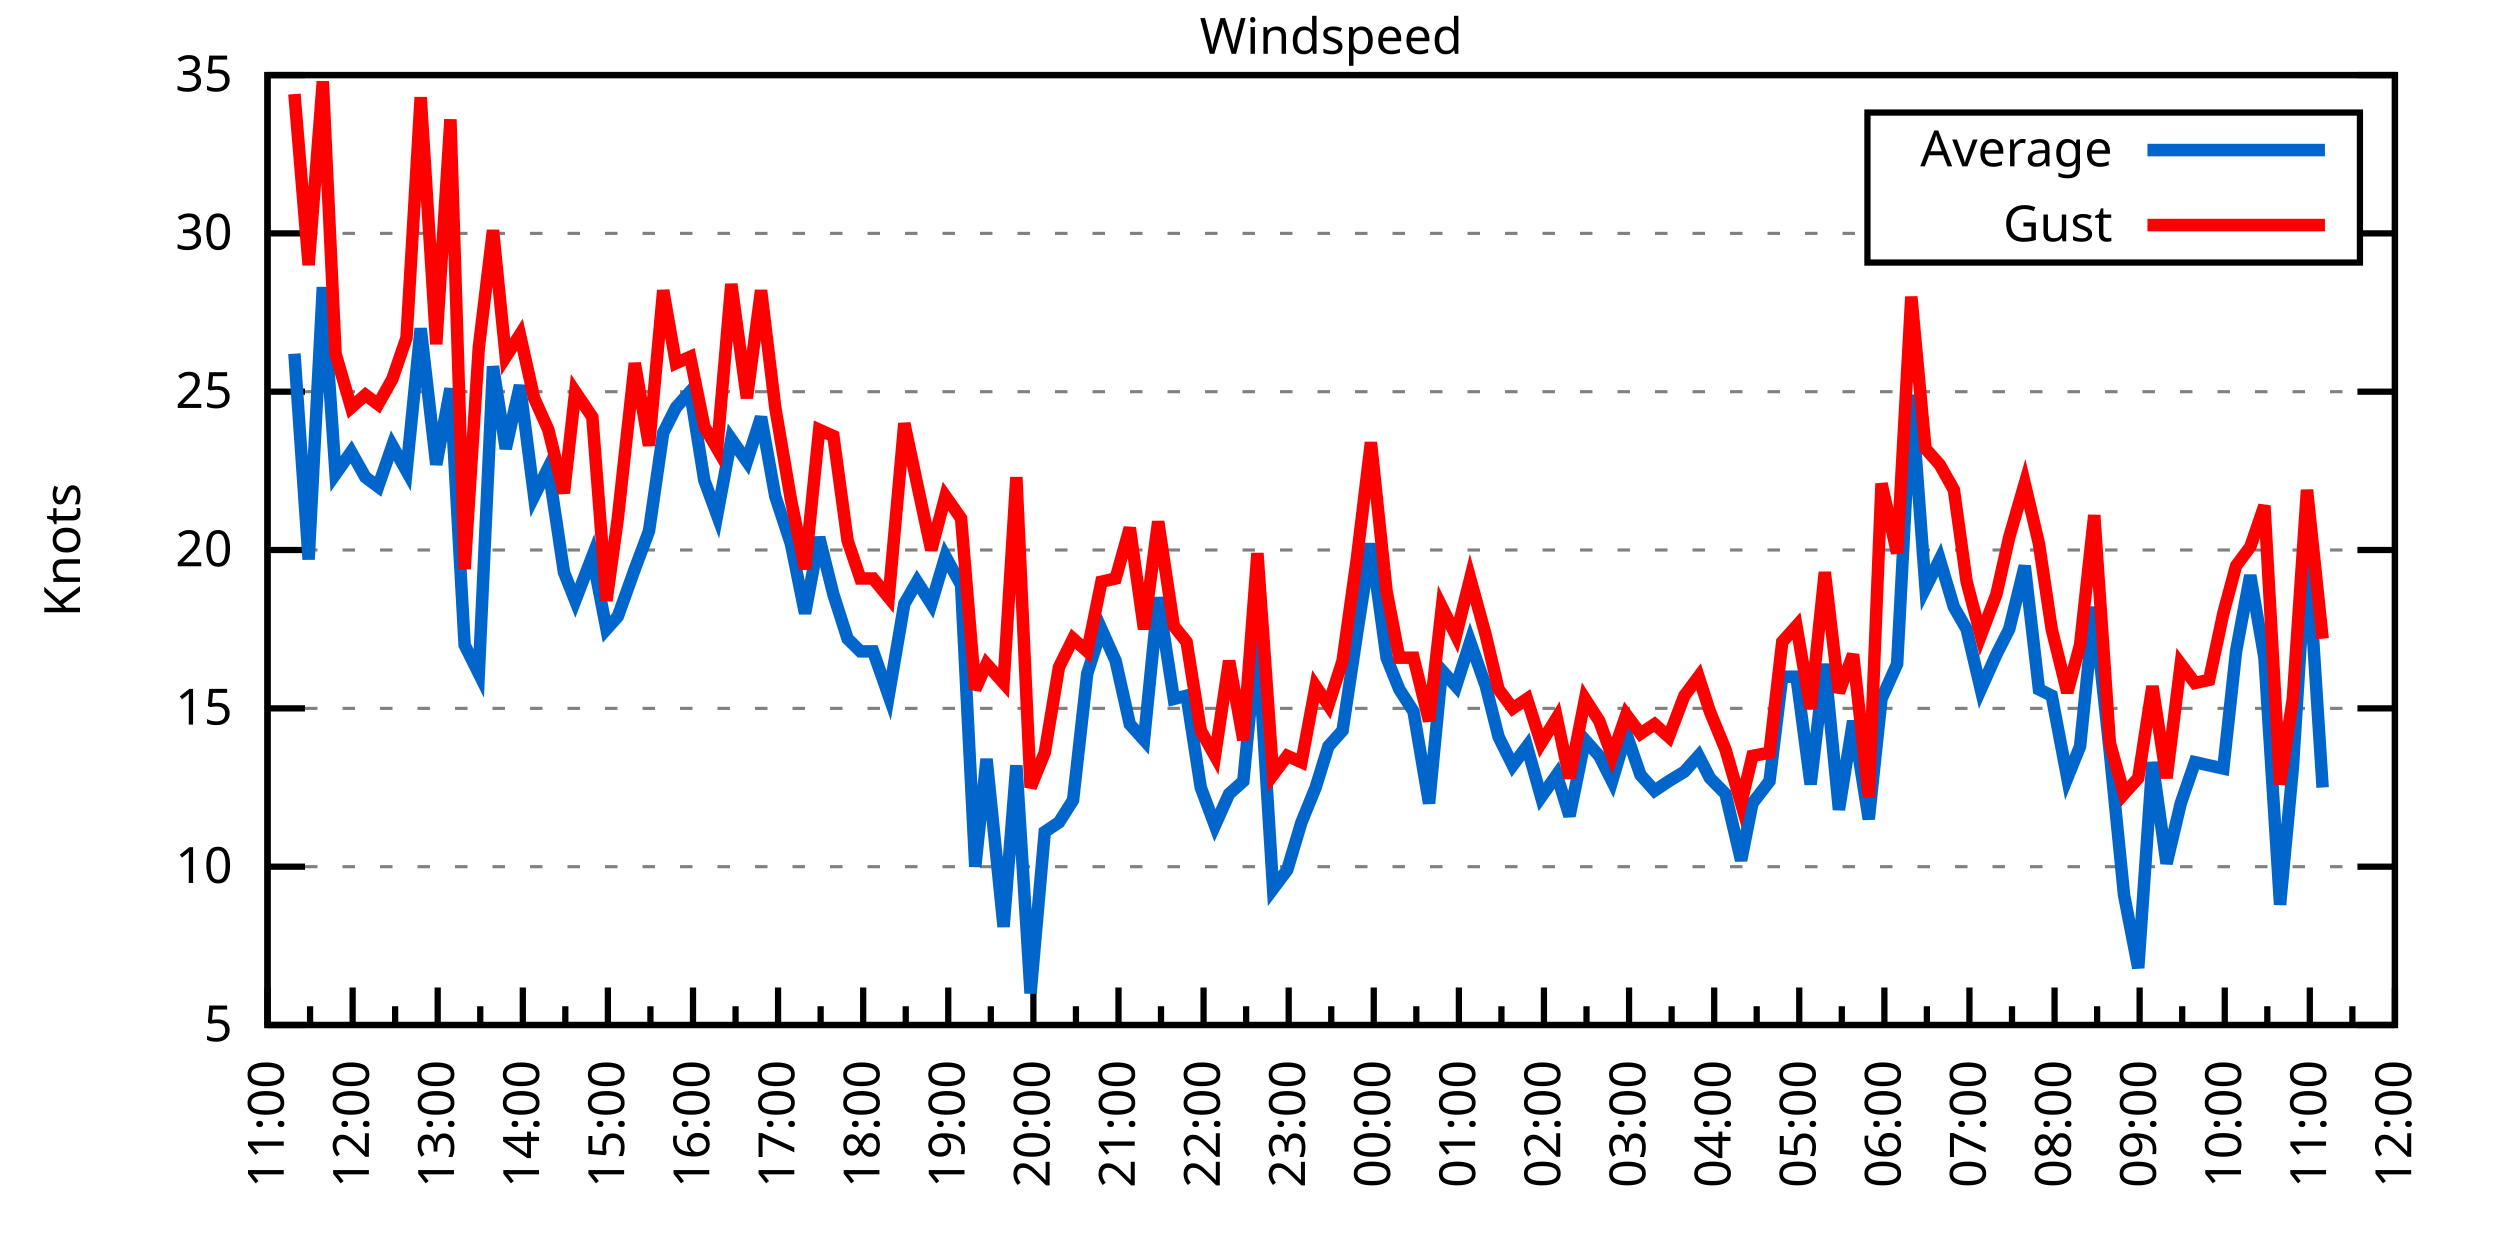
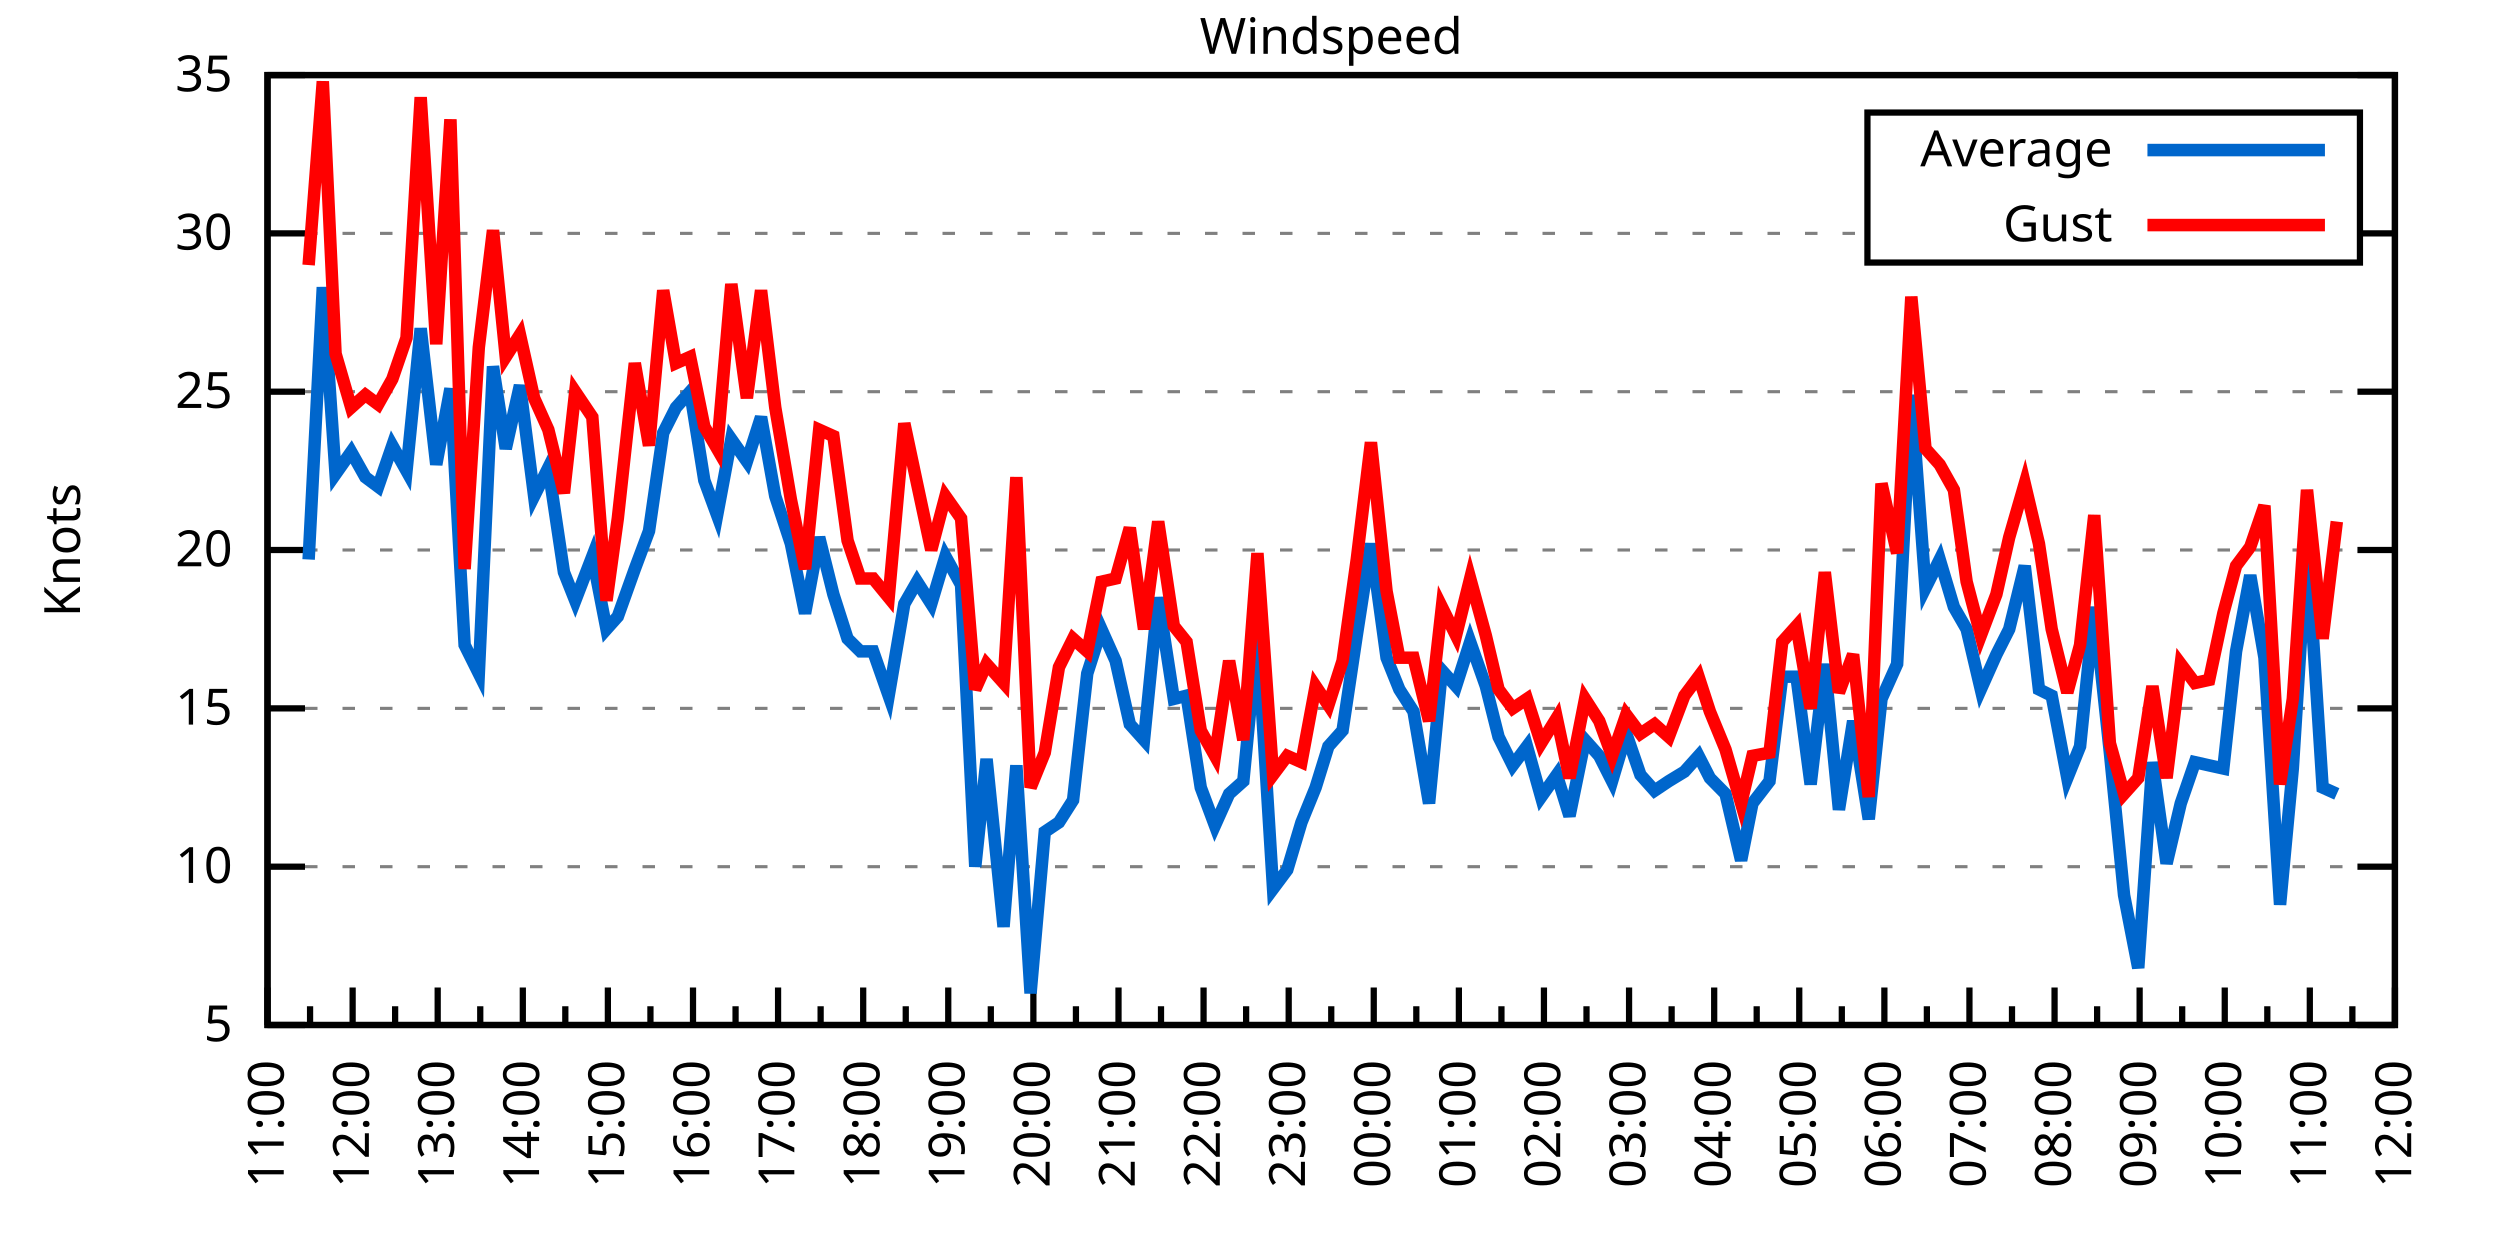
<svg xmlns="http://www.w3.org/2000/svg" xmlns:xlink="http://www.w3.org/1999/xlink" width="400" height="200" viewBox="0 0 400 200">
  <g id="gnuplot_canvas">
    <rect x="0" y="0" width="400" height="200" fill="none" />
    <defs>
      <circle id="gpDot" r="0.5" stroke-width="0.5" stroke="currentColor" />
      <path id="gpPt0" stroke-width="0.333" stroke="currentColor" d="M-1,0 h2 M0,-1 v2" />
      <path id="gpPt1" stroke-width="0.333" stroke="currentColor" d="M-1,-1 L1,1 M1,-1 L-1,1" />
      <path id="gpPt2" stroke-width="0.333" stroke="currentColor" d="M-1,0 L1,0 M0,-1 L0,1 M-1,-1 L1,1 M-1,1 L1,-1" />
      <rect id="gpPt3" stroke-width="0.333" stroke="currentColor" x="-1" y="-1" width="2" height="2" />
      <rect id="gpPt4" stroke-width="0.333" stroke="currentColor" fill="currentColor" x="-1" y="-1" width="2" height="2" />
      <circle id="gpPt5" stroke-width="0.333" stroke="currentColor" cx="0" cy="0" r="1" />
      <use xlink:href="#gpPt5" id="gpPt6" fill="currentColor" stroke="none" />
      <path id="gpPt7" stroke-width="0.333" stroke="currentColor" d="M0,-1.33 L-1.33,0.67 L1.33,0.67 z" />
      <use xlink:href="#gpPt7" id="gpPt8" fill="currentColor" stroke="none" />
      <use xlink:href="#gpPt7" id="gpPt9" stroke="currentColor" transform="rotate(180)" />
      <use xlink:href="#gpPt9" id="gpPt10" fill="currentColor" stroke="none" />
      <use xlink:href="#gpPt3" id="gpPt11" stroke="currentColor" transform="rotate(45)" />
      <use xlink:href="#gpPt11" id="gpPt12" fill="currentColor" stroke="none" />
      <path id="gpPt13" stroke-width="0.333" stroke="currentColor" d="M0,1.330 L1.265,0.411 L0.782,-1.067 L-0.782,-1.076 L-1.265,0.411 z" />
      <use xlink:href="#gpPt13" id="gpPt14" fill="currentColor" stroke="none" />
      <filter id="textbox" filterUnits="objectBoundingBox" x="0" y="0" height="1" width="1">
        <feFlood flood-color="white" flood-opacity="1" result="bgnd" />
        <feComposite in="SourceGraphic" in2="bgnd" operator="atop" />
      </filter>
      <filter id="greybox" filterUnits="objectBoundingBox" x="0" y="0" height="1" width="1">
        <feFlood flood-color="lightgrey" flood-opacity="1" result="grey" />
        <feComposite in="SourceGraphic" in2="grey" operator="atop" />
      </filter>
    </defs>
    <g fill="none" color="white" stroke="currentColor" stroke-width="1.00" stroke-linecap="butt" stroke-linejoin="miter">
</g>
    <g fill="none" color="black" stroke="currentColor" stroke-width="1.00" stroke-linecap="butt" stroke-linejoin="miter">
      <g stroke="none" shape-rendering="crispEdges">
        <polygon fill="rgb(255, 255, 255)" points="42.80,164.00 383.18,164.00 383.18,12.02 42.80,12.02 " />
      </g>
    </g>
    <g fill="none" color="black" stroke="currentColor" stroke-width="1.00" stroke-linecap="butt" stroke-linejoin="miter">
</g>
    <g fill="none" color="black" stroke="black" stroke-width="0.50" stroke-linecap="butt" stroke-linejoin="miter">
</g>
    <g fill="none" color="gray" stroke="currentColor" stroke-width="0.50" stroke-linecap="butt" stroke-linejoin="miter">
      <path stroke="gray" stroke-dasharray="2,4" class="gridline" d="M42.80,164.00 L383.19,164.00  " />
    </g>
    <g fill="none" color="gray" stroke="gray" stroke-width="1.00" stroke-linecap="butt" stroke-linejoin="miter">
</g>
    <g fill="none" color="black" stroke="currentColor" stroke-width="1.00" stroke-linecap="butt" stroke-linejoin="miter">
      <path stroke="black" d="M42.80,164.00 L48.80,164.00 M383.19,164.00 L377.19,164.00  " />
      <g transform="translate(37.20,166.60)" stroke="none" fill="black" font-family="Sans" font-size="8.00" text-anchor="end">
        <text>
          <tspan font-family="Sans"> 5</tspan>
        </text>
      </g>
    </g>
    <g fill="none" color="black" stroke="currentColor" stroke-width="1.00" stroke-linecap="butt" stroke-linejoin="miter">
</g>
    <g fill="none" color="black" stroke="black" stroke-width="0.50" stroke-linecap="butt" stroke-linejoin="miter">
</g>
    <g fill="none" color="gray" stroke="currentColor" stroke-width="0.50" stroke-linecap="butt" stroke-linejoin="miter">
      <path stroke="gray" stroke-dasharray="2,4" class="gridline" d="M42.80,138.67 L383.19,138.67  " />
    </g>
    <g fill="none" color="gray" stroke="gray" stroke-width="1.00" stroke-linecap="butt" stroke-linejoin="miter">
</g>
    <g fill="none" color="black" stroke="currentColor" stroke-width="1.00" stroke-linecap="butt" stroke-linejoin="miter">
      <path stroke="black" d="M42.80,138.67 L48.80,138.67 M383.19,138.67 L377.19,138.67  " />
      <g transform="translate(37.20,141.27)" stroke="none" fill="black" font-family="Sans" font-size="8.00" text-anchor="end">
        <text>
          <tspan font-family="Sans"> 10</tspan>
        </text>
      </g>
    </g>
    <g fill="none" color="black" stroke="currentColor" stroke-width="1.00" stroke-linecap="butt" stroke-linejoin="miter">
</g>
    <g fill="none" color="black" stroke="black" stroke-width="0.50" stroke-linecap="butt" stroke-linejoin="miter">
</g>
    <g fill="none" color="gray" stroke="currentColor" stroke-width="0.50" stroke-linecap="butt" stroke-linejoin="miter">
      <path stroke="gray" stroke-dasharray="2,4" class="gridline" d="M42.80,113.34 L383.19,113.34  " />
    </g>
    <g fill="none" color="gray" stroke="gray" stroke-width="1.00" stroke-linecap="butt" stroke-linejoin="miter">
</g>
    <g fill="none" color="black" stroke="currentColor" stroke-width="1.00" stroke-linecap="butt" stroke-linejoin="miter">
      <path stroke="black" d="M42.80,113.34 L48.80,113.34 M383.19,113.34 L377.19,113.34  " />
      <g transform="translate(37.20,115.94)" stroke="none" fill="black" font-family="Sans" font-size="8.00" text-anchor="end">
        <text>
          <tspan font-family="Sans"> 15</tspan>
        </text>
      </g>
    </g>
    <g fill="none" color="black" stroke="currentColor" stroke-width="1.00" stroke-linecap="butt" stroke-linejoin="miter">
</g>
    <g fill="none" color="black" stroke="black" stroke-width="0.50" stroke-linecap="butt" stroke-linejoin="miter">
</g>
    <g fill="none" color="gray" stroke="currentColor" stroke-width="0.50" stroke-linecap="butt" stroke-linejoin="miter">
      <path stroke="gray" stroke-dasharray="2,4" class="gridline" d="M42.80,88.00 L383.19,88.00  " />
    </g>
    <g fill="none" color="gray" stroke="gray" stroke-width="1.00" stroke-linecap="butt" stroke-linejoin="miter">
</g>
    <g fill="none" color="black" stroke="currentColor" stroke-width="1.00" stroke-linecap="butt" stroke-linejoin="miter">
      <path stroke="black" d="M42.80,88.00 L48.80,88.00 M383.19,88.00 L377.19,88.00  " />
      <g transform="translate(37.20,90.60)" stroke="none" fill="black" font-family="Sans" font-size="8.00" text-anchor="end">
        <text>
          <tspan font-family="Sans"> 20</tspan>
        </text>
      </g>
    </g>
    <g fill="none" color="black" stroke="currentColor" stroke-width="1.00" stroke-linecap="butt" stroke-linejoin="miter">
</g>
    <g fill="none" color="black" stroke="black" stroke-width="0.50" stroke-linecap="butt" stroke-linejoin="miter">
</g>
    <g fill="none" color="gray" stroke="currentColor" stroke-width="0.50" stroke-linecap="butt" stroke-linejoin="miter">
      <path stroke="gray" stroke-dasharray="2,4" class="gridline" d="M42.80,62.67 L383.19,62.67  " />
    </g>
    <g fill="none" color="gray" stroke="gray" stroke-width="1.00" stroke-linecap="butt" stroke-linejoin="miter">
</g>
    <g fill="none" color="black" stroke="currentColor" stroke-width="1.00" stroke-linecap="butt" stroke-linejoin="miter">
      <path stroke="black" d="M42.80,62.67 L48.80,62.67 M383.19,62.67 L377.19,62.67  " />
      <g transform="translate(37.20,65.27)" stroke="none" fill="black" font-family="Sans" font-size="8.00" text-anchor="end">
        <text>
          <tspan font-family="Sans"> 25</tspan>
        </text>
      </g>
    </g>
    <g fill="none" color="black" stroke="currentColor" stroke-width="1.00" stroke-linecap="butt" stroke-linejoin="miter">
</g>
    <g fill="none" color="black" stroke="black" stroke-width="0.50" stroke-linecap="butt" stroke-linejoin="miter">
</g>
    <g fill="none" color="gray" stroke="currentColor" stroke-width="0.50" stroke-linecap="butt" stroke-linejoin="miter">
      <path stroke="gray" stroke-dasharray="2,4" class="gridline" d="M42.80,37.34 L298.79,37.34 M377.59,37.34 L383.19,37.34  " />
    </g>
    <g fill="none" color="gray" stroke="gray" stroke-width="1.00" stroke-linecap="butt" stroke-linejoin="miter">
</g>
    <g fill="none" color="black" stroke="currentColor" stroke-width="1.00" stroke-linecap="butt" stroke-linejoin="miter">
      <path stroke="black" d="M42.80,37.34 L48.80,37.34 M383.19,37.34 L377.19,37.34  " />
      <g transform="translate(37.20,39.94)" stroke="none" fill="black" font-family="Sans" font-size="8.00" text-anchor="end">
        <text>
          <tspan font-family="Sans"> 30</tspan>
        </text>
      </g>
    </g>
    <g fill="none" color="black" stroke="currentColor" stroke-width="1.00" stroke-linecap="butt" stroke-linejoin="miter">
</g>
    <g fill="none" color="black" stroke="black" stroke-width="0.50" stroke-linecap="butt" stroke-linejoin="miter">
</g>
    <g fill="none" color="gray" stroke="currentColor" stroke-width="0.50" stroke-linecap="butt" stroke-linejoin="miter">
      <path stroke="gray" stroke-dasharray="2,4" class="gridline" d="M42.80,12.01 L383.19,12.01  " />
    </g>
    <g fill="none" color="gray" stroke="gray" stroke-width="1.00" stroke-linecap="butt" stroke-linejoin="miter">
</g>
    <g fill="none" color="black" stroke="currentColor" stroke-width="1.00" stroke-linecap="butt" stroke-linejoin="miter">
      <path stroke="black" d="M42.80,12.01 L48.80,12.01 M383.19,12.01 L377.19,12.01  " />
      <g transform="translate(37.20,14.61)" stroke="none" fill="black" font-family="Sans" font-size="8.00" text-anchor="end">
        <text>
          <tspan font-family="Sans"> 35</tspan>
        </text>
      </g>
    </g>
    <g fill="none" color="black" stroke="currentColor" stroke-width="1.00" stroke-linecap="butt" stroke-linejoin="miter">
      <path stroke="black" d="M42.80,164.00 L42.80,158.00  " />
      <g transform="translate(45.40,169.60) rotate(270)" stroke="none" fill="black" font-family="Sans" font-size="8.00" text-anchor="end">
        <text>
          <tspan font-family="Sans">11:00</tspan>
        </text>
      </g>
    </g>
    <g fill="none" color="black" stroke="currentColor" stroke-width="1.00" stroke-linecap="butt" stroke-linejoin="miter">
      <path stroke="black" d="M49.61,164.00 L49.61,161.00 M56.42,164.00 L56.42,158.00  " />
      <g transform="translate(59.02,169.60) rotate(270)" stroke="none" fill="black" font-family="Sans" font-size="8.00" text-anchor="end">
        <text>
          <tspan font-family="Sans">12:00</tspan>
        </text>
      </g>
    </g>
    <g fill="none" color="black" stroke="currentColor" stroke-width="1.00" stroke-linecap="butt" stroke-linejoin="miter">
      <path stroke="black" d="M63.22,164.00 L63.22,161.00 M70.03,164.00 L70.03,158.00  " />
      <g transform="translate(72.63,169.60) rotate(270)" stroke="none" fill="black" font-family="Sans" font-size="8.00" text-anchor="end">
        <text>
          <tspan font-family="Sans">13:00</tspan>
        </text>
      </g>
    </g>
    <g fill="none" color="black" stroke="currentColor" stroke-width="1.00" stroke-linecap="butt" stroke-linejoin="miter">
      <path stroke="black" d="M76.84,164.00 L76.84,161.00 M83.65,164.00 L83.65,158.00  " />
      <g transform="translate(86.25,169.60) rotate(270)" stroke="none" fill="black" font-family="Sans" font-size="8.00" text-anchor="end">
        <text>
          <tspan font-family="Sans">14:00</tspan>
        </text>
      </g>
    </g>
    <g fill="none" color="black" stroke="currentColor" stroke-width="1.00" stroke-linecap="butt" stroke-linejoin="miter">
      <path stroke="black" d="M90.45,164.00 L90.45,161.00 M97.26,164.00 L97.26,158.00  " />
      <g transform="translate(99.86,169.60) rotate(270)" stroke="none" fill="black" font-family="Sans" font-size="8.00" text-anchor="end">
        <text>
          <tspan font-family="Sans">15:00</tspan>
        </text>
      </g>
    </g>
    <g fill="none" color="black" stroke="currentColor" stroke-width="1.00" stroke-linecap="butt" stroke-linejoin="miter">
      <path stroke="black" d="M104.07,164.00 L104.07,161.00 M110.88,164.00 L110.88,158.00  " />
      <g transform="translate(113.48,169.60) rotate(270)" stroke="none" fill="black" font-family="Sans" font-size="8.00" text-anchor="end">
        <text>
          <tspan font-family="Sans">16:00</tspan>
        </text>
      </g>
    </g>
    <g fill="none" color="black" stroke="currentColor" stroke-width="1.00" stroke-linecap="butt" stroke-linejoin="miter">
      <path stroke="black" d="M117.69,164.00 L117.69,161.00 M124.49,164.00 L124.49,158.00  " />
      <g transform="translate(127.09,169.60) rotate(270)" stroke="none" fill="black" font-family="Sans" font-size="8.00" text-anchor="end">
        <text>
          <tspan font-family="Sans">17:00</tspan>
        </text>
      </g>
    </g>
    <g fill="none" color="black" stroke="currentColor" stroke-width="1.00" stroke-linecap="butt" stroke-linejoin="miter">
      <path stroke="black" d="M131.30,164.00 L131.30,161.00 M138.11,164.00 L138.11,158.00  " />
      <g transform="translate(140.71,169.60) rotate(270)" stroke="none" fill="black" font-family="Sans" font-size="8.00" text-anchor="end">
        <text>
          <tspan font-family="Sans">18:00</tspan>
        </text>
      </g>
    </g>
    <g fill="none" color="black" stroke="currentColor" stroke-width="1.00" stroke-linecap="butt" stroke-linejoin="miter">
      <path stroke="black" d="M144.92,164.00 L144.92,161.00 M151.72,164.00 L151.72,158.00  " />
      <g transform="translate(154.32,169.60) rotate(270)" stroke="none" fill="black" font-family="Sans" font-size="8.00" text-anchor="end">
        <text>
          <tspan font-family="Sans">19:00</tspan>
        </text>
      </g>
    </g>
    <g fill="none" color="black" stroke="currentColor" stroke-width="1.00" stroke-linecap="butt" stroke-linejoin="miter">
      <path stroke="black" d="M158.53,164.00 L158.53,161.00 M165.34,164.00 L165.34,158.00  " />
      <g transform="translate(167.94,169.60) rotate(270)" stroke="none" fill="black" font-family="Sans" font-size="8.00" text-anchor="end">
        <text>
          <tspan font-family="Sans">20:00</tspan>
        </text>
      </g>
    </g>
    <g fill="none" color="black" stroke="currentColor" stroke-width="1.00" stroke-linecap="butt" stroke-linejoin="miter">
      <path stroke="black" d="M172.15,164.00 L172.15,161.00 M178.96,164.00 L178.96,158.00  " />
      <g transform="translate(181.56,169.60) rotate(270)" stroke="none" fill="black" font-family="Sans" font-size="8.00" text-anchor="end">
        <text>
          <tspan font-family="Sans">21:00</tspan>
        </text>
      </g>
    </g>
    <g fill="none" color="black" stroke="currentColor" stroke-width="1.00" stroke-linecap="butt" stroke-linejoin="miter">
      <path stroke="black" d="M185.76,164.00 L185.76,161.00 M192.57,164.00 L192.57,158.00  " />
      <g transform="translate(195.17,169.60) rotate(270)" stroke="none" fill="black" font-family="Sans" font-size="8.00" text-anchor="end">
        <text>
          <tspan font-family="Sans">22:00</tspan>
        </text>
      </g>
    </g>
    <g fill="none" color="black" stroke="currentColor" stroke-width="1.00" stroke-linecap="butt" stroke-linejoin="miter">
      <path stroke="black" d="M199.38,164.00 L199.38,161.00 M206.19,164.00 L206.19,158.00  " />
      <g transform="translate(208.79,169.60) rotate(270)" stroke="none" fill="black" font-family="Sans" font-size="8.00" text-anchor="end">
        <text>
          <tspan font-family="Sans">23:00</tspan>
        </text>
      </g>
    </g>
    <g fill="none" color="black" stroke="currentColor" stroke-width="1.00" stroke-linecap="butt" stroke-linejoin="miter">
      <path stroke="black" d="M213.00,164.00 L213.00,161.00 M219.80,164.00 L219.80,158.00  " />
      <g transform="translate(222.40,169.60) rotate(270)" stroke="none" fill="black" font-family="Sans" font-size="8.00" text-anchor="end">
        <text>
          <tspan font-family="Sans">00:00</tspan>
        </text>
      </g>
    </g>
    <g fill="none" color="black" stroke="currentColor" stroke-width="1.00" stroke-linecap="butt" stroke-linejoin="miter">
      <path stroke="black" d="M226.61,164.00 L226.61,161.00 M233.42,164.00 L233.42,158.00  " />
      <g transform="translate(236.02,169.60) rotate(270)" stroke="none" fill="black" font-family="Sans" font-size="8.00" text-anchor="end">
        <text>
          <tspan font-family="Sans">01:00</tspan>
        </text>
      </g>
    </g>
    <g fill="none" color="black" stroke="currentColor" stroke-width="1.00" stroke-linecap="butt" stroke-linejoin="miter">
      <path stroke="black" d="M240.23,164.00 L240.23,161.00 M247.03,164.00 L247.03,158.00  " />
      <g transform="translate(249.63,169.60) rotate(270)" stroke="none" fill="black" font-family="Sans" font-size="8.00" text-anchor="end">
        <text>
          <tspan font-family="Sans">02:00</tspan>
        </text>
      </g>
    </g>
    <g fill="none" color="black" stroke="currentColor" stroke-width="1.00" stroke-linecap="butt" stroke-linejoin="miter">
      <path stroke="black" d="M253.84,164.00 L253.84,161.00 M260.65,164.00 L260.65,158.00  " />
      <g transform="translate(263.25,169.60) rotate(270)" stroke="none" fill="black" font-family="Sans" font-size="8.00" text-anchor="end">
        <text>
          <tspan font-family="Sans">03:00</tspan>
        </text>
      </g>
    </g>
    <g fill="none" color="black" stroke="currentColor" stroke-width="1.00" stroke-linecap="butt" stroke-linejoin="miter">
      <path stroke="black" d="M267.46,164.00 L267.46,161.00 M274.27,164.00 L274.27,158.00  " />
      <g transform="translate(276.87,169.60) rotate(270)" stroke="none" fill="black" font-family="Sans" font-size="8.00" text-anchor="end">
        <text>
          <tspan font-family="Sans">04:00</tspan>
        </text>
      </g>
    </g>
    <g fill="none" color="black" stroke="currentColor" stroke-width="1.00" stroke-linecap="butt" stroke-linejoin="miter">
      <path stroke="black" d="M281.07,164.00 L281.07,161.00 M287.88,164.00 L287.88,158.00  " />
      <g transform="translate(290.48,169.60) rotate(270)" stroke="none" fill="black" font-family="Sans" font-size="8.00" text-anchor="end">
        <text>
          <tspan font-family="Sans">05:00</tspan>
        </text>
      </g>
    </g>
    <g fill="none" color="black" stroke="currentColor" stroke-width="1.00" stroke-linecap="butt" stroke-linejoin="miter">
      <path stroke="black" d="M294.69,164.00 L294.69,161.00 M301.50,164.00 L301.50,158.00  " />
      <g transform="translate(304.10,169.60) rotate(270)" stroke="none" fill="black" font-family="Sans" font-size="8.00" text-anchor="end">
        <text>
          <tspan font-family="Sans">06:00</tspan>
        </text>
      </g>
    </g>
    <g fill="none" color="black" stroke="currentColor" stroke-width="1.00" stroke-linecap="butt" stroke-linejoin="miter">
      <path stroke="black" d="M308.30,164.00 L308.30,161.00 M315.11,164.00 L315.11,158.00  " />
      <g transform="translate(317.71,169.60) rotate(270)" stroke="none" fill="black" font-family="Sans" font-size="8.00" text-anchor="end">
        <text>
          <tspan font-family="Sans">07:00</tspan>
        </text>
      </g>
    </g>
    <g fill="none" color="black" stroke="currentColor" stroke-width="1.00" stroke-linecap="butt" stroke-linejoin="miter">
      <path stroke="black" d="M321.92,164.00 L321.92,161.00 M328.73,164.00 L328.73,158.00  " />
      <g transform="translate(331.33,169.60) rotate(270)" stroke="none" fill="black" font-family="Sans" font-size="8.00" text-anchor="end">
        <text>
          <tspan font-family="Sans">08:00</tspan>
        </text>
      </g>
    </g>
    <g fill="none" color="black" stroke="currentColor" stroke-width="1.00" stroke-linecap="butt" stroke-linejoin="miter">
      <path stroke="black" d="M335.54,164.00 L335.54,161.00 M342.34,164.00 L342.34,158.00  " />
      <g transform="translate(344.94,169.60) rotate(270)" stroke="none" fill="black" font-family="Sans" font-size="8.00" text-anchor="end">
        <text>
          <tspan font-family="Sans">09:00</tspan>
        </text>
      </g>
    </g>
    <g fill="none" color="black" stroke="currentColor" stroke-width="1.00" stroke-linecap="butt" stroke-linejoin="miter">
      <path stroke="black" d="M349.15,164.00 L349.15,161.00 M355.96,164.00 L355.96,158.00  " />
      <g transform="translate(358.56,169.60) rotate(270)" stroke="none" fill="black" font-family="Sans" font-size="8.00" text-anchor="end">
        <text>
          <tspan font-family="Sans">10:00</tspan>
        </text>
      </g>
    </g>
    <g fill="none" color="black" stroke="currentColor" stroke-width="1.00" stroke-linecap="butt" stroke-linejoin="miter">
      <path stroke="black" d="M362.77,164.00 L362.77,161.00 M369.57,164.00 L369.57,158.00  " />
      <g transform="translate(372.17,169.60) rotate(270)" stroke="none" fill="black" font-family="Sans" font-size="8.00" text-anchor="end">
        <text>
          <tspan font-family="Sans">11:00</tspan>
        </text>
      </g>
    </g>
    <g fill="none" color="black" stroke="currentColor" stroke-width="1.00" stroke-linecap="butt" stroke-linejoin="miter">
      <path stroke="black" d="M376.38,164.00 L376.38,161.00 M383.19,164.00 L383.19,158.00  " />
      <g transform="translate(385.79,169.60) rotate(270)" stroke="none" fill="black" font-family="Sans" font-size="8.00" text-anchor="end">
        <text>
          <tspan font-family="Sans">12:00</tspan>
        </text>
      </g>
    </g>
    <g fill="none" color="black" stroke="currentColor" stroke-width="1.00" stroke-linecap="butt" stroke-linejoin="miter">
</g>
    <g fill="none" color="black" stroke="currentColor" stroke-width="1.00" stroke-linecap="butt" stroke-linejoin="miter">
      <path stroke="black" d="M42.80,12.01 L42.80,164.00 L383.19,164.00 L383.19,12.01 L42.80,12.01 Z  " />
    </g>
    <g fill="none" color="black" stroke="currentColor" stroke-width="1.00" stroke-linecap="butt" stroke-linejoin="miter">
      <g transform="translate(12.80,88.01) rotate(270)" stroke="none" fill="black" font-family="Sans" font-size="8.00" text-anchor="middle">
        <text>
          <tspan font-family="Sans">Knots</tspan>
        </text>
      </g>
    </g>
    <g fill="none" color="black" stroke="currentColor" stroke-width="1.00" stroke-linecap="butt" stroke-linejoin="miter">
</g>
    <g fill="none" color="black" stroke="currentColor" stroke-width="1.00" stroke-linecap="butt" stroke-linejoin="miter">
      <path stroke="black" d="M298.79,42.01 L298.79,18.01 L377.59,18.01 L377.59,42.01 L298.79,42.01 Z  " />
    </g>
    <g id="Windspeed_plot_1">
      <g fill="none" color="white" stroke="black" stroke-width="2.00" stroke-linecap="butt" stroke-linejoin="miter">
</g>
      <g fill="none" color="black" stroke="currentColor" stroke-width="2.00" stroke-linecap="butt" stroke-linejoin="miter">
        <g transform="translate(337.99,26.61)" stroke="none" fill="black" font-family="Sans" font-size="8.00" text-anchor="end">
          <text>
            <tspan font-family="Sans">Average</tspan>
          </text>
        </g>
      </g>
      <g fill="none" color="black" stroke="currentColor" stroke-width="2.00" stroke-linecap="butt" stroke-linejoin="miter">
-         <path stroke="rgb(  0, 102, 204)" d="M343.59,24.01 L371.99,24.01 M47.11,56.59 L49.38,89.52 L51.65,45.95 L53.69,75.85 L56.19,72.30 L58.46,76.35   L60.50,77.87 L62.77,71.29 L65.04,75.34 L67.31,52.54 L69.80,74.33 L72.07,62.17 L74.34,103.20 L76.61,107.76   L78.88,58.62 L80.92,71.79 L83.19,61.66 L85.46,79.39 L87.73,74.83 L90.23,91.55 L92.04,96.11 L94.77,89.02   L97.04,100.67 L98.85,98.64 L101.57,91.04 L103.84,84.97 L106.11,69.26 L108.15,65.21 L110.42,62.67 L112.69,76.86   L114.74,82.43 L117.01,70.27 L119.50,73.82 L121.77,66.73 L124.04,79.39 L126.54,86.99 L128.81,98.14 L131.07,85.98   L133.34,95.10 L135.61,102.19 L137.66,104.22 L139.70,104.22 L142.19,111.31 L144.69,96.62 L146.73,93.07 L149.00,96.62   L151.27,89.02 L153.77,93.58 L156.04,138.67 L157.85,121.44 L160.57,148.29 L162.62,122.46 L164.89,158.93 L167.16,133.10   L169.43,131.58 L171.69,128.03 L173.96,107.76 L176.23,100.67 L178.50,105.74 L180.77,115.87 L183.04,118.40 L185.31,95.60   L187.81,111.82 L189.85,111.31 L192.12,126.00 L194.39,132.08 L196.66,127.02 L198.93,124.99 L201.19,101.68 L203.69,142.21   L205.96,139.17 L208.23,131.58 L210.50,126.00 L212.54,119.42 L214.81,116.88 L217.08,101.68 L219.35,86.99 L221.85,105.23   L223.89,110.30 L226.16,113.84 L228.65,128.54 L230.70,107.26 L232.96,109.79 L235.23,102.70 L237.73,109.79 L239.77,117.90   L242.04,122.46 L244.31,119.42 L246.58,127.52 L249.08,123.98 L251.12,130.56 L253.61,118.40 L255.88,120.94 L257.93,124.99   L260.20,117.39 L262.47,123.98 L264.73,126.51 L267.00,124.99 L269.50,123.47 L271.77,120.94 L273.58,124.48 L276.08,127.02   L278.58,137.66 L280.39,128.54 L283.12,124.99 L285.16,108.27 L287.43,108.27 L289.70,125.50 L291.97,106.24 L294.23,129.55   L296.50,115.36 L299.00,131.07 L301.04,111.82 L303.54,106.24 L305.81,63.18 L308.08,94.08 L310.35,89.52 L312.62,97.12   L314.66,100.67 L316.93,110.30 L319.42,104.72 L321.47,100.67 L323.96,90.54 L326.23,110.30 L328.27,111.31 L330.77,124.48   L332.81,119.42 L335.08,97.12 L337.58,120.43 L339.85,143.23 L342.12,154.88 L344.39,121.95 L346.65,138.16 L348.92,128.54   L351.19,121.95 L353.46,122.46 L355.73,122.96 L357.77,104.22 L360.04,92.06 L362.31,105.23 L364.81,144.75 L366.85,122.96   L369.12,86.99 L371.62,126.00  " />
+         <path stroke="rgb(  0, 102, 204)" d="M343.59,24.01 L371.99,24.01 M49.38,89.52 L51.65,45.95 L53.69,75.85 L56.19,72.30 L58.46,76.35 L60.50,77.87   L62.77,71.29 L65.04,75.34 L67.31,52.54 L69.80,74.33 L72.07,62.17 L74.34,103.20 L76.61,107.76 L78.88,58.62   L80.92,71.79 L83.19,61.66 L85.46,79.39 L87.73,74.83 L90.23,91.55 L92.04,96.11 L94.77,89.02 L97.04,100.67   L98.85,98.64 L101.57,91.04 L103.84,84.97 L106.11,69.26 L108.15,65.21 L110.42,62.67 L112.69,76.86 L114.74,82.43   L117.01,70.27 L119.50,73.82 L121.77,66.73 L124.04,79.39 L126.54,86.99 L128.81,98.14 L131.07,85.98 L133.34,95.10   L135.61,102.19 L137.66,104.22 L139.70,104.22 L142.19,111.31 L144.69,96.62 L146.73,93.07 L149.00,96.62 L151.27,89.02   L153.77,93.58 L156.04,138.67 L157.85,121.44 L160.57,148.29 L162.62,122.46 L164.89,158.93 L167.16,133.10 L169.43,131.58   L171.69,128.03 L173.96,107.76 L176.23,100.67 L178.50,105.74 L180.77,115.87 L183.04,118.40 L185.31,95.60 L187.81,111.82   L189.85,111.31 L192.12,126.00 L194.39,132.08 L196.66,127.02 L198.93,124.99 L201.19,101.68 L203.69,142.21 L205.96,139.17   L208.23,131.58 L210.50,126.00 L212.54,119.42 L214.81,116.88 L217.08,101.68 L219.35,86.99 L221.85,105.23 L223.89,110.30   L226.16,113.84 L228.65,128.54 L230.70,107.26 L232.96,109.79 L235.23,102.70 L237.73,109.79 L239.77,117.90 L242.04,122.46   L244.31,119.42 L246.58,127.52 L249.08,123.98 L251.12,130.56 L253.61,118.40 L255.88,120.94 L257.93,124.99 L260.20,117.39   L262.47,123.98 L264.73,126.51 L267.00,124.99 L269.50,123.47 L271.77,120.94 L273.58,124.48 L276.08,127.02 L278.58,137.66   L280.39,128.54 L283.12,124.99 L285.16,108.27 L287.43,108.27 L289.70,125.50 L291.97,106.24 L294.23,129.55 L296.50,115.36   L299.00,131.07 L301.04,111.82 L303.54,106.24 L305.81,63.18 L308.08,94.08 L310.35,89.52 L312.62,97.12 L314.66,100.67   L316.93,110.30 L319.42,104.72 L321.47,100.67 L323.96,90.54 L326.23,110.30 L328.27,111.31 L330.77,124.48 L332.81,119.42   L335.08,97.12 L337.58,120.43 L339.85,143.23 L342.12,154.88 L344.39,121.95 L346.65,138.16 L348.92,128.54 L351.19,121.95   L353.46,122.46 L355.73,122.96 L357.77,104.22 L360.04,92.06 L362.31,105.23 L364.81,144.75 L366.85,122.96 L369.12,86.99   L371.62,126.00 L373.89,127.02  " />
      </g>
    </g>
    <g id="Windspeed_plot_2">
      <g fill="none" color="black" stroke="currentColor" stroke-width="2.00" stroke-linecap="butt" stroke-linejoin="miter">
        <g transform="translate(337.99,38.61)" stroke="none" fill="black" font-family="Sans" font-size="8.00" text-anchor="end">
          <text>
            <tspan font-family="Sans">Gust</tspan>
          </text>
        </g>
      </g>
      <g fill="none" color="black" stroke="currentColor" stroke-width="2.00" stroke-linecap="butt" stroke-linejoin="miter">
-         <path stroke="rgb(255,   0,   0)" d="M343.59,36.01 L371.99,36.01 M47.11,15.05 L49.38,42.41 L51.65,13.02 L53.69,56.59 L56.19,65.21 L58.46,63.18   L60.50,64.70 L62.77,60.65 L65.04,54.06 L67.31,15.56 L69.80,55.07 L72.07,19.10 L74.34,91.04 L76.61,55.58   L78.88,36.84 L80.92,57.10 L83.19,53.55 L85.46,63.69 L87.73,68.75 L90.23,78.89 L92.04,62.67 L94.77,66.73   L97.04,96.11 L98.85,82.94 L101.57,58.11 L103.84,71.29 L106.11,46.46 L108.15,58.11 L110.42,57.10 L112.69,68.25   L114.74,71.79 L117.01,45.45 L119.50,63.69 L121.77,46.46 L124.04,65.21 L126.54,79.90 L128.81,91.04 L131.07,68.75   L133.34,69.77 L135.61,86.49 L137.66,92.56 L139.70,92.56 L142.19,95.60 L144.69,67.74 L146.73,77.37 L149.00,88.00   L151.27,79.39 L153.77,82.94 L156.04,110.30 L157.85,106.24 L160.57,109.28 L162.62,76.35 L164.89,126.00 L167.16,120.43   L169.43,106.75 L171.69,102.19 L173.96,104.22 L176.23,93.07 L178.50,92.56 L180.77,84.46 L183.04,100.67 L185.31,83.45   L187.81,100.16 L189.85,102.70 L192.12,116.88 L194.39,120.94 L196.66,105.74 L198.93,118.40 L201.19,88.51 L203.69,123.98   L205.96,120.94 L208.23,121.95 L210.50,109.79 L212.54,112.83 L214.81,105.74 L217.08,89.52 L219.35,70.78 L221.85,94.59   L223.89,105.23 L226.16,105.23 L228.65,115.36 L230.70,97.12 L232.96,101.68 L235.23,92.56 L237.73,101.68 L239.77,110.30   L242.04,113.34 L244.31,111.82 L246.58,118.91 L249.08,114.86 L251.12,124.48 L253.61,111.82 L255.88,115.36 L257.93,120.94   L260.20,114.35 L262.47,117.39 L264.73,115.87 L267.00,117.90 L269.50,111.31 L271.77,108.27 L273.58,113.84 L276.08,119.92   L278.58,128.54 L280.39,120.94 L283.12,120.43 L285.16,102.70 L287.43,100.16 L289.70,113.34 L291.97,91.55 L294.23,110.80   L296.50,104.72 L299.00,127.52 L301.04,77.37 L303.54,88.51 L305.81,47.47 L308.08,71.79 L310.35,74.33 L312.62,78.38   L314.66,93.07 L316.93,101.68 L319.42,95.10 L321.47,85.98 L323.96,77.37 L326.23,86.99 L328.27,100.67 L330.77,110.80   L332.81,103.20 L335.08,82.43 L337.58,118.91 L339.85,127.02 L342.12,124.48 L344.39,109.79 L346.65,124.48 L348.92,106.24   L351.19,109.28 L353.46,108.78 L355.73,98.14 L357.77,90.54 L360.04,87.50 L362.31,80.91 L364.81,125.50 L366.85,111.82   L369.12,78.38 L371.62,102.19  " />
+         <path stroke="rgb(255,   0,   0)" d="M343.59,36.01 L371.99,36.01 M49.38,42.41 L51.65,13.02 L53.69,56.59 L56.19,65.21 L58.46,63.18 L60.50,64.70   L62.77,60.65 L65.04,54.06 L67.31,15.56 L69.80,55.07 L72.07,19.10 L74.34,91.04 L76.61,55.58 L78.88,36.84   L80.92,57.10 L83.19,53.55 L85.46,63.69 L87.73,68.75 L90.23,78.89 L92.04,62.67 L94.77,66.73 L97.04,96.11   L98.85,82.94 L101.57,58.11 L103.84,71.29 L106.11,46.46 L108.15,58.11 L110.42,57.10 L112.69,68.25 L114.74,71.79   L117.01,45.45 L119.50,63.69 L121.77,46.46 L124.04,65.21 L126.54,79.90 L128.81,91.04 L131.07,68.75 L133.34,69.77   L135.61,86.49 L137.66,92.56 L139.70,92.56 L142.19,95.60 L144.69,67.74 L146.73,77.37 L149.00,88.00 L151.27,79.39   L153.77,82.94 L156.04,110.30 L157.85,106.24 L160.57,109.28 L162.62,76.35 L164.89,126.00 L167.16,120.43 L169.43,106.75   L171.69,102.19 L173.96,104.22 L176.23,93.07 L178.50,92.56 L180.77,84.46 L183.04,100.67 L185.31,83.45 L187.81,100.16   L189.85,102.70 L192.12,116.88 L194.39,120.94 L196.66,105.74 L198.93,118.40 L201.19,88.51 L203.69,123.98 L205.96,120.94   L208.23,121.95 L210.50,109.79 L212.54,112.83 L214.81,105.74 L217.08,89.52 L219.35,70.78 L221.85,94.59 L223.89,105.23   L226.16,105.23 L228.65,115.36 L230.70,97.12 L232.96,101.68 L235.23,92.56 L237.73,101.68 L239.77,110.30 L242.04,113.34   L244.31,111.82 L246.58,118.91 L249.08,114.86 L251.12,124.48 L253.61,111.82 L255.88,115.36 L257.93,120.94 L260.20,114.35   L262.47,117.39 L264.73,115.87 L267.00,117.90 L269.50,111.31 L271.77,108.27 L273.58,113.84 L276.08,119.92 L278.58,128.54   L280.39,120.94 L283.12,120.43 L285.16,102.70 L287.43,100.16 L289.70,113.34 L291.97,91.55 L294.23,110.80 L296.50,104.72   L299.00,127.52 L301.04,77.37 L303.54,88.51 L305.81,47.47 L308.08,71.79 L310.35,74.33 L312.62,78.38 L314.66,93.07   L316.93,101.68 L319.42,95.10 L321.47,85.98 L323.96,77.37 L326.23,86.99 L328.27,100.67 L330.77,110.80 L332.81,103.20   L335.08,82.43 L337.58,118.91 L339.85,127.02 L342.12,124.48 L344.39,109.79 L346.65,124.48 L348.92,106.24 L351.19,109.28   L353.46,108.78 L355.73,98.14 L357.77,90.54 L360.04,87.50 L362.31,80.91 L364.81,125.50 L366.85,111.82 L369.12,78.38   L371.62,102.19 L373.89,83.45  " />
      </g>
    </g>
    <g fill="none" color="black" stroke="currentColor" stroke-width="2.00" stroke-linecap="butt" stroke-linejoin="miter">
</g>
    <g fill="none" color="black" stroke="black" stroke-width="1.00" stroke-linecap="butt" stroke-linejoin="miter">
</g>
    <g fill="none" color="black" stroke="currentColor" stroke-width="1.00" stroke-linecap="butt" stroke-linejoin="miter">
      <path stroke="black" d="M42.80,12.01 L42.80,164.00 L383.19,164.00 L383.19,12.01 L42.80,12.01 Z  " />
    </g>
    <g fill="none" color="black" stroke="currentColor" stroke-width="1.00" stroke-linecap="butt" stroke-linejoin="miter">
      <g transform="translate(212.99,8.61)" stroke="none" fill="black" font-family="Sans" font-size="8.00" text-anchor="middle">
        <text>
          <tspan font-family="Sans">Windspeed</tspan>
        </text>
      </g>
    </g>
    <g fill="none" color="black" stroke="currentColor" stroke-width="1.00" stroke-linecap="butt" stroke-linejoin="miter">
</g>
  </g>
</svg>
